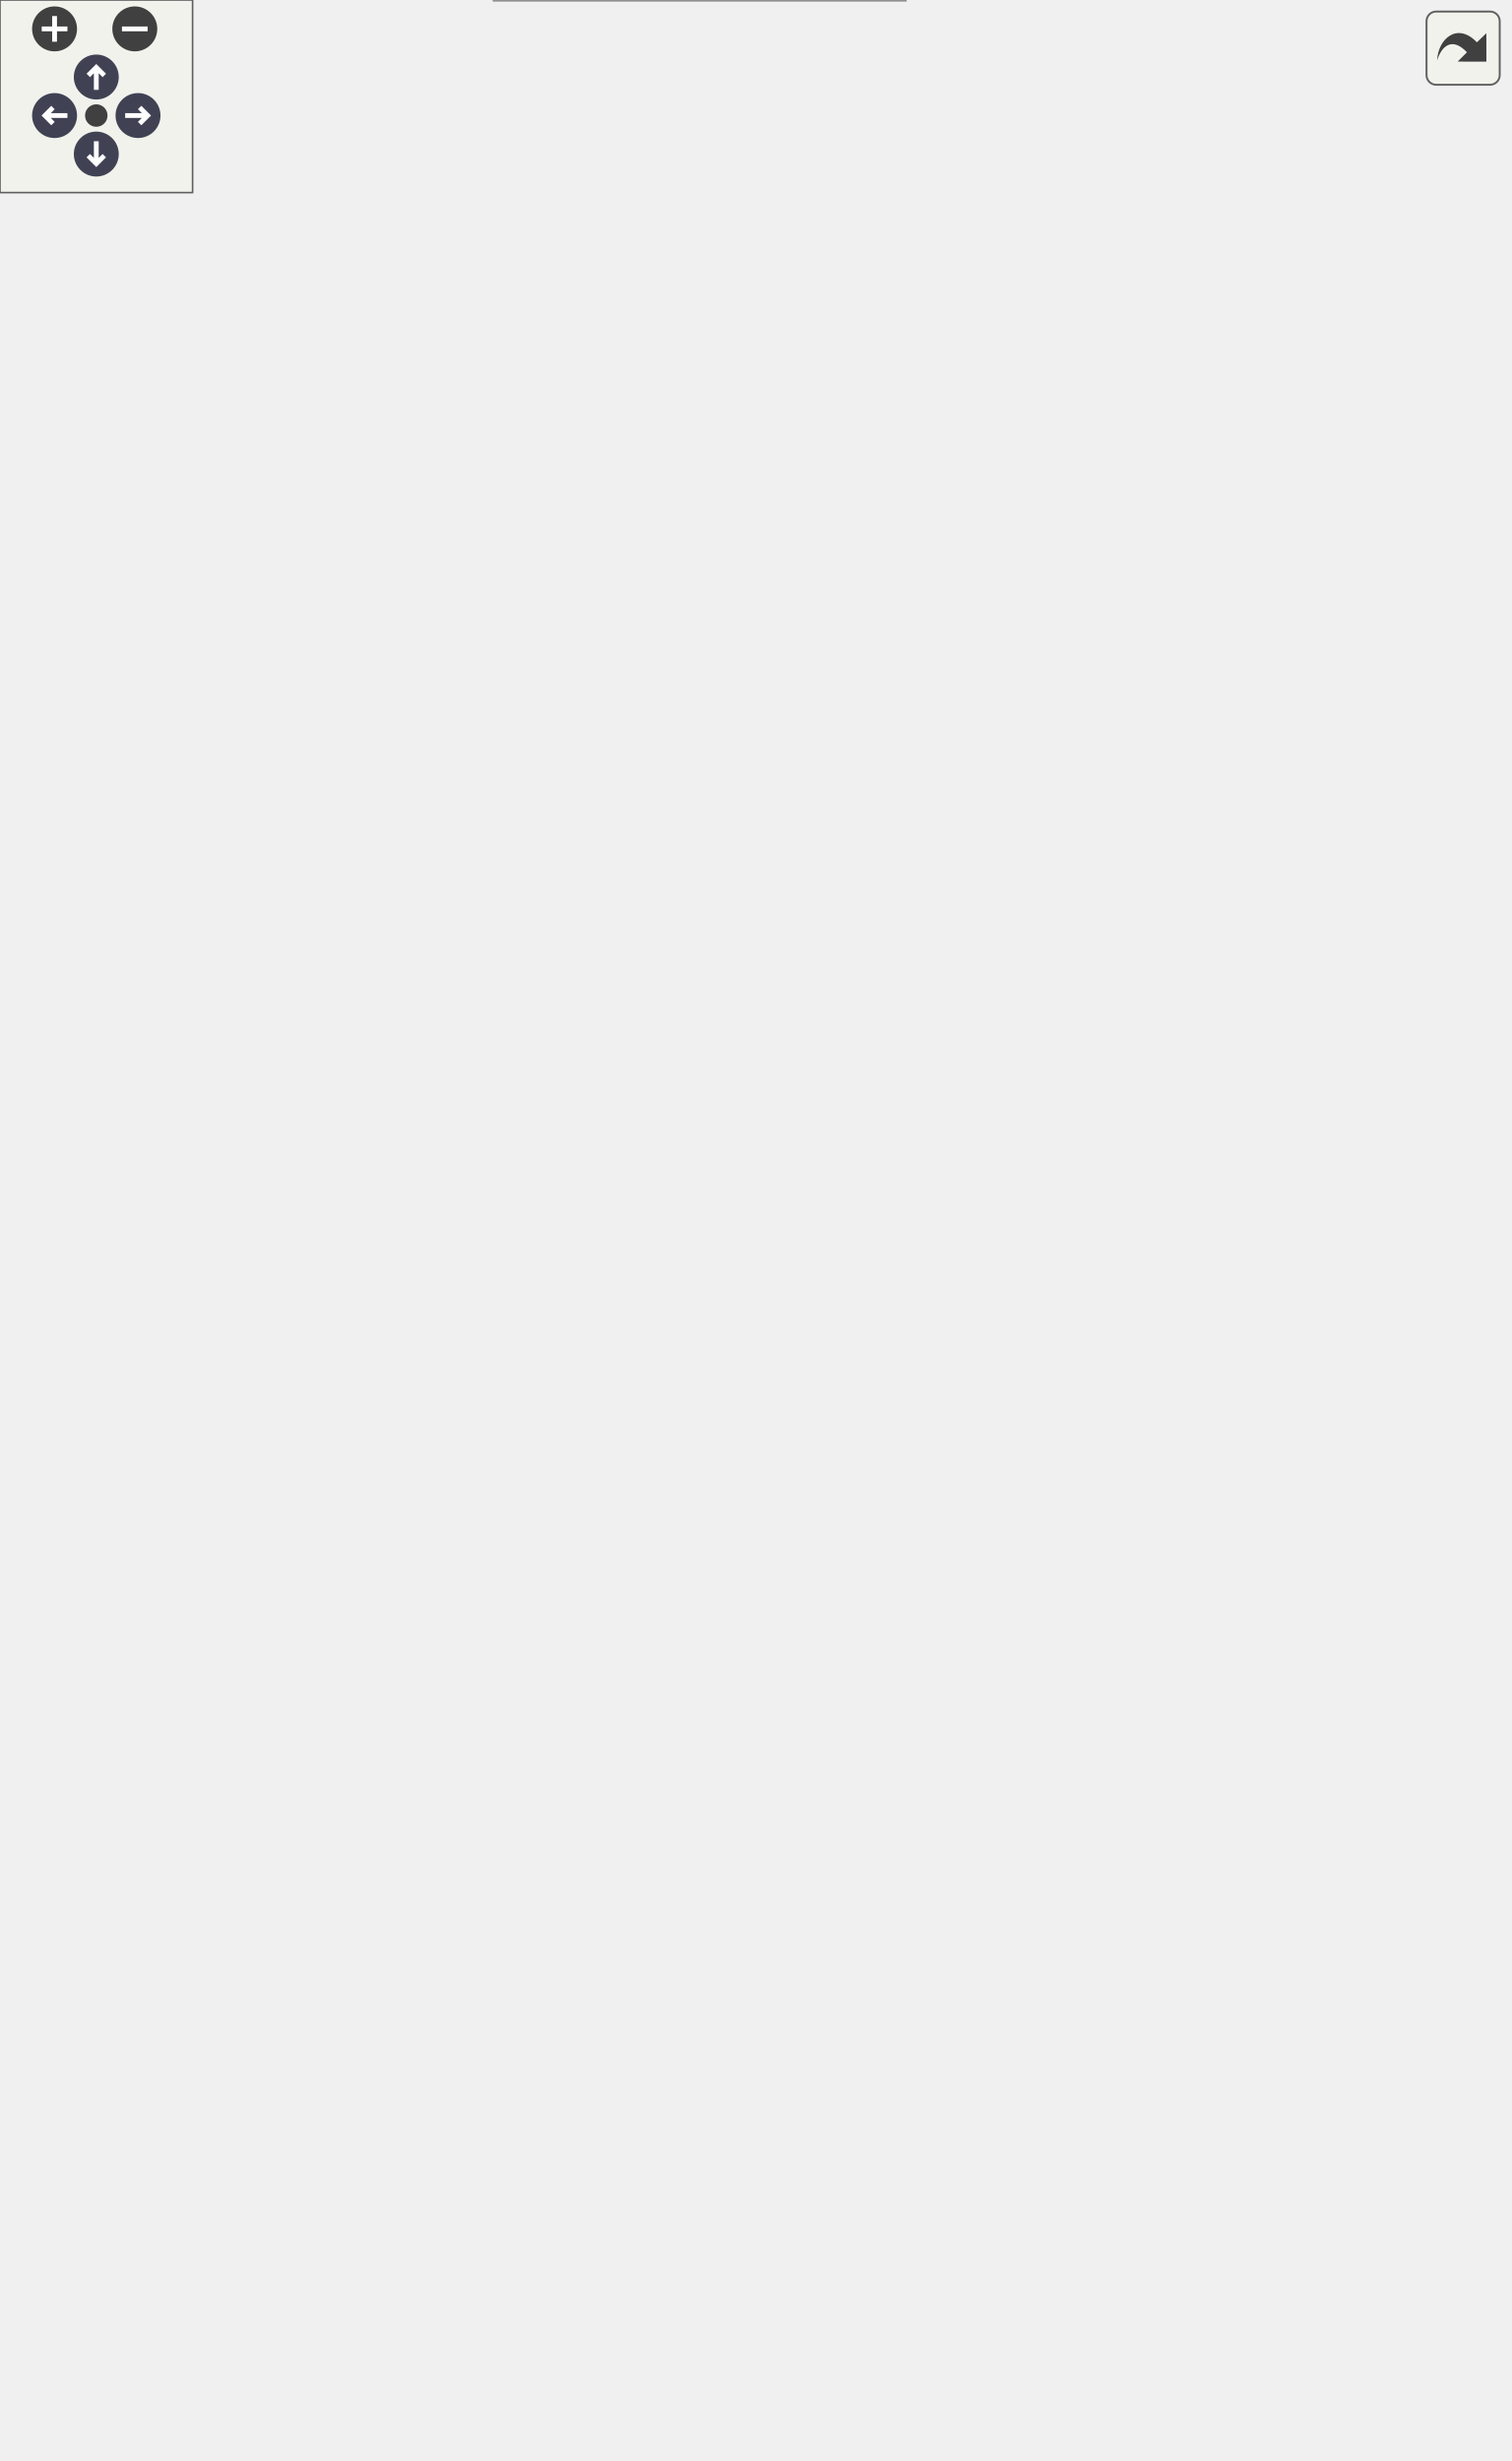
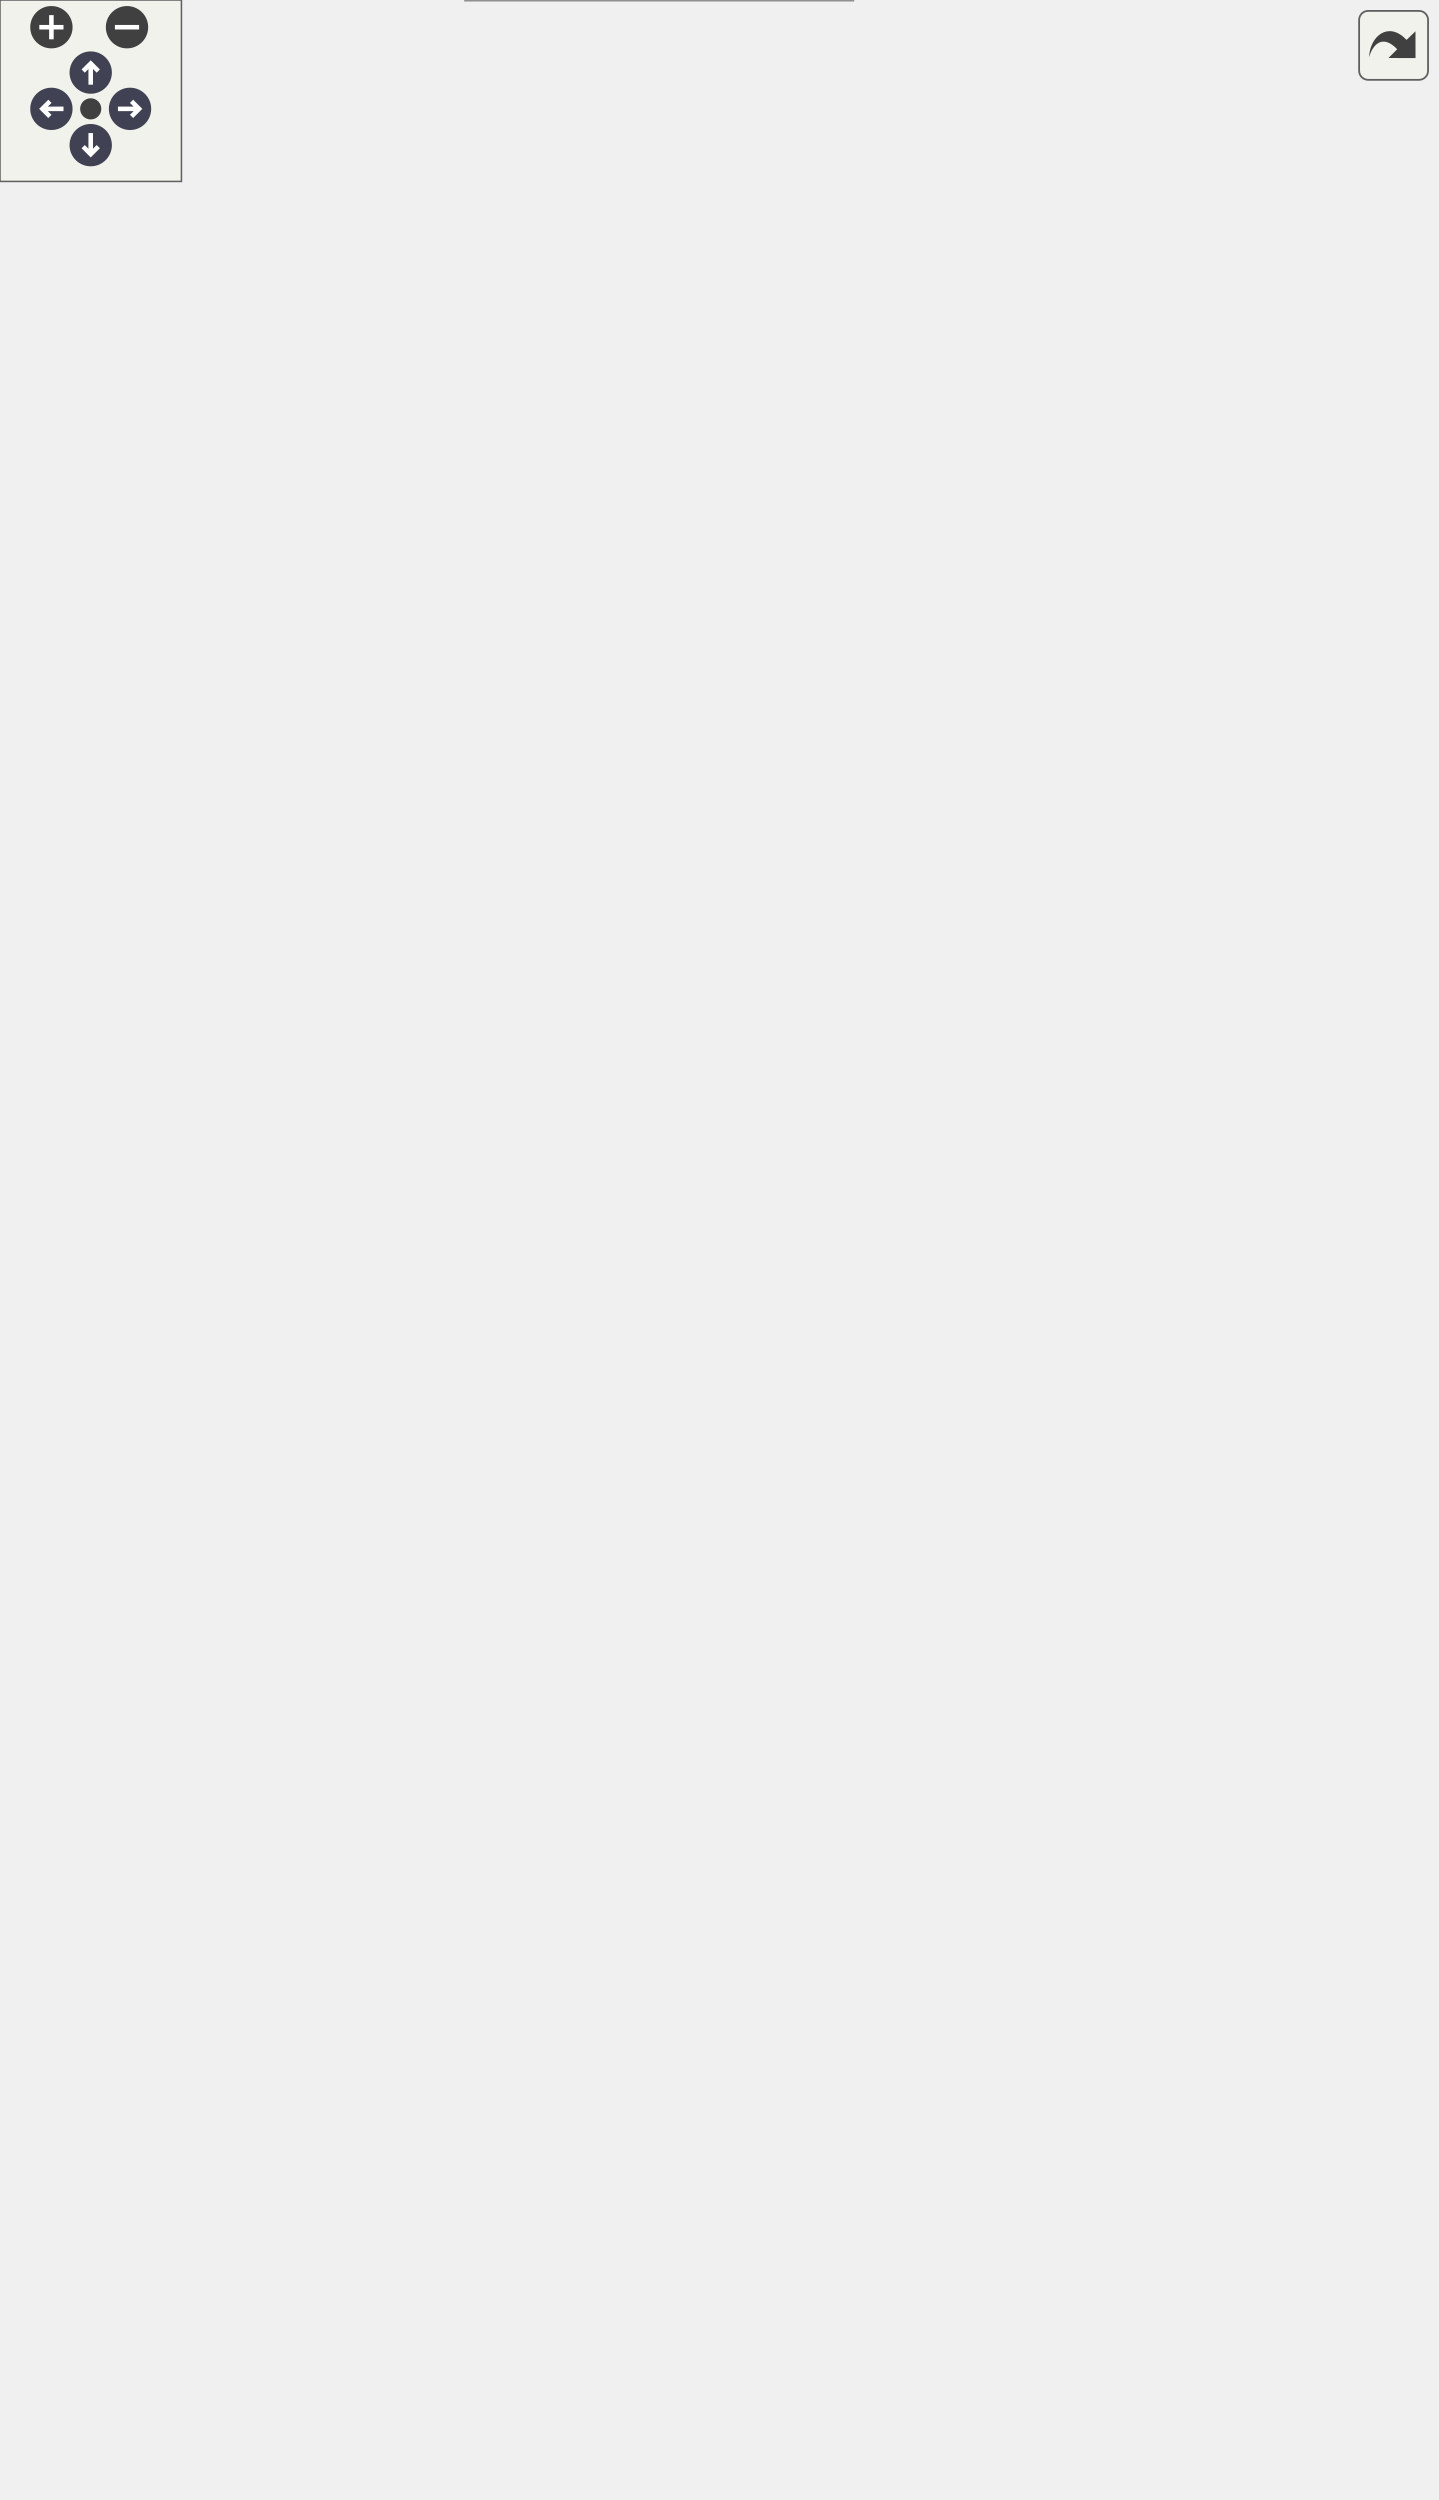
<svg xmlns="http://www.w3.org/2000/svg" xmlns:xlink="http://www.w3.org/1999/xlink" id="main" version="1.1" xml:space="preserve">
  <style type="text/css">
.node, .edge {opacity: 0.7;}
.node.selected, .edge.selected {opacity: 1;}
.edge:hover path { stroke: red; }
.edge:hover polygon { stroke: red; fill: red; }
</style>
  <defs>
    <circle id="rim" cx="0" cy="0" r="7" />
    <circle id="rim2" cx="0" cy="0" r="3.5" />
    <g id="zoomPlus">
      <use xlink:href="#rim" fill="#404040">
        <set attributeName="fill" to="#808080" begin="zoomplus.mouseover" end="zoomplus.mouseout" />
      </use>
      <path d="M-4,0h8M0,-4v8" fill="none" stroke="white" stroke-width="1.5" pointer-events="none" />
    </g>
    <g id="zoomMin">
      <use xlink:href="#rim" fill="#404040">
        <set attributeName="fill" to="#808080" begin="zoomminus.mouseover" end="zoomminus.mouseout" />
      </use>
      <path d="M-4,0h8" fill="none" stroke="white" stroke-width="1.5" pointer-events="none" />
    </g>
    <g id="arrowUp" transform="translate(30 24)">
      <use xlink:href="#rim" />
      <path pointer-events="none" fill="none" stroke="white" stroke-width="1.5" d="M0,-3.0v7 M-2.5,-0.5L0,-3.0L2.5,-0.5" />
    </g>
    <g id="arrowRight" transform="rotate(90) translate(36 -43)">
      <use xlink:href="#rim" />
      <path pointer-events="none" fill="none" stroke="white" stroke-width="1.5" d="M0,-3.0v7 M-2.5,-0.5L0,-3.0L2.5,-0.5" />
    </g>
    <g id="arrowDown" transform="rotate(180) translate(-30 -48)">
      <use xlink:href="#rim" />
      <path pointer-events="none" fill="none" stroke="white" stroke-width="1.5" d="M0,-3.0v7 M-2.5,-0.5L0,-3.0L2.5,-0.5" />
    </g>
    <g id="arrowLeft" transform="rotate(270) translate(-36 17)">
      <use xlink:href="#rim" />
      <path pointer-events="none" fill="none" stroke="white" stroke-width="1.5" d="M0,-3.0v7 M-2.5,-0.5L0,-3.0L2.5,-0.5" />
    </g>
    <g id="resetDef">
      <use xlink:href="#rim2" fill="#404040">
        <set attributeName="fill" to="#808080" begin="reset.mouseover" end="reset.mouseout" />
      </use>
    </g>
  </defs>
  <svg id="graph" class="graph">
    <g id="viewport">
      <g id="Node000001" class="node">
        <g id="a_Node000001">
          <a xlink:title="Aggregator class used to declare specialized structures with derivatives computations,...">
            <polygon fill="#999999" stroke="transparent" points="282,-71 154,-71 154,0 282,0 282,-71" />
            <text text-anchor="start" x="159" y="-58.5" font-family="Helvetica,sans-Serif" font-size="10.00">Ponca::BasketDiff&lt;</text>
            <text text-anchor="start" x="159" y="-47.5" font-family="Helvetica,sans-Serif" font-size="10.00"> BasketType, Type, Ext0,</text>
            <text text-anchor="start" x="200" y="-36.5" font-family="Helvetica,sans-Serif" font-size="10.00"> Exts &gt;</text>
            <text text-anchor="start" x="216" y="-21.5" font-family="Helvetica,sans-Serif" font-size="10.00"> </text>
            <text text-anchor="start" x="167" y="-6.5" font-family="Helvetica,sans-Serif" font-size="10.00">+</text>
            <text text-anchor="start" x="189" y="-6.5" font-family="Helvetica,sans-Serif" font-size="10.00">addNeighbor()</text>
            <polygon fill="#666666" stroke="#666666" points="154,-31.5 154,-31.5 282,-31.5 282,-31.5 154,-31.5" />
            <polygon fill="#666666" stroke="#666666" points="154,-16.5 154,-16.5 282,-16.5 282,-16.5 154,-16.5" />
            <polygon fill="none" stroke="#666666" points="154,0 154,-71 282,-71 282,0 154,0" />
          </a>
        </g>
      </g>
      <g id="Node000002" class="node">
        <g id="a_Node000002">
          <a xlink:href="structPonca_1_1BasketComputeObject.html" target="_top" xlink:title=" ">
-             <polygon fill="white" stroke="transparent" points="311.5,-216 124.5,-216 124.5,-108 311.5,-108 311.5,-216" />
-             <text text-anchor="start" x="130" y="-204" font-family="Helvetica,sans-Serif" font-size="10.00">Ponca::BasketComputeObject</text>
-             <text text-anchor="start" x="130" y="-193" font-family="Helvetica,sans-Serif" font-size="10.00">&lt; BasketDiff&lt; BasketType,</text>
-             <text text-anchor="start" x="130" y="-182" font-family="Helvetica,sans-Serif" font-size="10.00"> Type, Ext0, Exts... &gt;, internal</text>
-             <text text-anchor="start" x="130" y="-171" font-family="Helvetica,sans-Serif" font-size="10.00">::BasketDiffAggregate&lt; BasketType,</text>
-             <text text-anchor="start" x="148.5" y="-160" font-family="Helvetica,sans-Serif" font-size="10.00"> Type, Ext0, Exts... &gt;::type &gt;</text>
-             <text text-anchor="start" x="216.5" y="-145" font-family="Helvetica,sans-Serif" font-size="10.00"> </text>
-             <text text-anchor="start" x="148.5" y="-130" font-family="Helvetica,sans-Serif" font-size="10.00">+</text>
-             <text text-anchor="start" x="181" y="-130" font-family="Helvetica,sans-Serif" font-size="10.00">compute()</text>
-             <text text-anchor="start" x="148.5" y="-115" font-family="Helvetica,sans-Serif" font-size="10.00">+</text>
-             <text text-anchor="start" x="181" y="-115" font-family="Helvetica,sans-Serif" font-size="10.00">computeWithIds()</text>
-             <polygon fill="#666666" stroke="#666666" points="125,-155 125,-155 312,-155 312,-155 125,-155" />
-             <polygon fill="#666666" stroke="#666666" points="125,-140 125,-140 312,-140 312,-140 125,-140" />
-             <polygon fill="none" stroke="#666666" points="124.5,-108 124.5,-216 311.5,-216 311.5,-108 124.5,-108" />
+             <polygon fill="white" stroke="transparent" points="311.5,-261 124.5,-261 124.5,-108 311.5,-108 311.5,-261" />
+             <text text-anchor="start" x="130" y="-248.5" font-family="Helvetica,sans-Serif" font-size="10.00">Ponca::BasketComputeObject</text>
+             <text text-anchor="start" x="130" y="-237.5" font-family="Helvetica,sans-Serif" font-size="10.00">&lt; BasketDiff&lt; BasketType,</text>
+             <text text-anchor="start" x="130" y="-226.5" font-family="Helvetica,sans-Serif" font-size="10.00"> Type, Ext0, Exts... &gt;, internal</text>
+             <text text-anchor="start" x="130" y="-215.5" font-family="Helvetica,sans-Serif" font-size="10.00">::BasketDiffAggregate&lt; BasketType,</text>
+             <text text-anchor="start" x="148.5" y="-204.5" font-family="Helvetica,sans-Serif" font-size="10.00"> Type, Ext0, Exts... &gt;::type &gt;</text>
+             <text text-anchor="start" x="216.5" y="-189.5" font-family="Helvetica,sans-Serif" font-size="10.00"> </text>
+             <text text-anchor="start" x="143.5" y="-174.5" font-family="Helvetica,sans-Serif" font-size="10.00">+</text>
+             <text text-anchor="start" x="171" y="-174.5" font-family="Helvetica,sans-Serif" font-size="10.00">compute()</text>
+             <text text-anchor="start" x="143.5" y="-159.5" font-family="Helvetica,sans-Serif" font-size="10.00">+</text>
+             <text text-anchor="start" x="171" y="-159.5" font-family="Helvetica,sans-Serif" font-size="10.00">computeWithIds()</text>
+             <text text-anchor="start" x="143.5" y="-144.5" font-family="Helvetica,sans-Serif" font-size="10.00">+</text>
+             <text text-anchor="start" x="171" y="-144.5" font-family="Helvetica,sans-Serif" font-size="10.00">computeMLS()</text>
+             <text text-anchor="start" x="143.5" y="-129.5" font-family="Helvetica,sans-Serif" font-size="10.00">+</text>
+             <text text-anchor="start" x="171" y="-129.5" font-family="Helvetica,sans-Serif" font-size="10.00">computeWithIdsMLS()</text>
+             <text text-anchor="start" x="143.5" y="-114.5" font-family="Helvetica,sans-Serif" font-size="10.00">#</text>
+             <text text-anchor="start" x="171" y="-114.5" font-family="Helvetica,sans-Serif" font-size="10.00">computeMLSImpl()</text>
+             <polygon fill="#666666" stroke="#666666" points="125,-199.5 125,-199.5 312,-199.5 312,-199.5 125,-199.5" />
+             <polygon fill="#666666" stroke="#666666" points="125,-184.5 125,-184.5 312,-184.5 312,-184.5 125,-184.5" />
+             <polygon fill="none" stroke="#666666" points="124.5,-108 124.5,-261 311.5,-261 311.5,-108 124.5,-108" />
          </a>
        </g>
      </g>
      <g id="edge1_Node000001_Node000002" class="edge">
        <g id="a_edge1_Node000001_Node000002">
          <a xlink:title=" ">
-             <path fill="none" stroke="#63b8ff" d="M218,-97.58C218,-88.46 218,-79.39 218,-71.12" />
-             <polygon fill="none" stroke="#63b8ff" points="214.5,-97.84 218,-107.84 221.5,-97.84 214.5,-97.84" />
+             <path fill="none" stroke="#63b8ff" d="M218,-97.69C218,-88.4 218,-79.39 218,-71.25" />
+             <polygon fill="none" stroke="#63b8ff" points="214.5,-97.85 218,-107.85 221.5,-97.85 214.5,-97.85" />
          </a>
        </g>
      </g>
      <g id="Node000003" class="node">
        <g id="a_Node000003">
          <a xlink:href="structPonca_1_1ComputeObject.html" target="_top" xlink:title="ComputeObject is a virtual object that represents an algorithm which can be used with the compute fun...">
-             <polygon fill="white" stroke="transparent" points="122,-412 0,-412 0,-307 122,-307 122,-412" />
-             <text text-anchor="start" x="5" y="-399.5" font-family="Helvetica,sans-Serif" font-size="10.00">Ponca::ComputeObject</text>
-             <text text-anchor="start" x="30.5" y="-388.5" font-family="Helvetica,sans-Serif" font-size="10.00">&lt; Derived &gt;</text>
-             <text text-anchor="start" x="59" y="-373.5" font-family="Helvetica,sans-Serif" font-size="10.00"> </text>
-             <text text-anchor="start" x="7" y="-358.5" font-family="Helvetica,sans-Serif" font-size="10.00">+</text>
-             <text text-anchor="start" x="23" y="-358.5" font-family="Helvetica,sans-Serif" font-size="10.00">compute()</text>
-             <text text-anchor="start" x="7" y="-343.5" font-family="Helvetica,sans-Serif" font-size="10.00">+</text>
-             <text text-anchor="start" x="23" y="-343.5" font-family="Helvetica,sans-Serif" font-size="10.00">compute()</text>
-             <text text-anchor="start" x="7" y="-328.5" font-family="Helvetica,sans-Serif" font-size="10.00">+</text>
-             <text text-anchor="start" x="23" y="-328.5" font-family="Helvetica,sans-Serif" font-size="10.00">computeWithIds()</text>
-             <text text-anchor="start" x="7" y="-313.5" font-family="Helvetica,sans-Serif" font-size="10.00">#</text>
-             <text text-anchor="start" x="23" y="-313.5" font-family="Helvetica,sans-Serif" font-size="10.00">derived()</text>
-             <polygon fill="#666666" stroke="#666666" points="0,-383.5 0,-383.5 122,-383.5 122,-383.5 0,-383.5" />
-             <polygon fill="#666666" stroke="#666666" points="0,-368.5 0,-368.5 122,-368.5 122,-368.5 0,-368.5" />
-             <polygon fill="none" stroke="#666666" points="0,-307 0,-412 122,-412 122,-307 0,-307" />
+             <polygon fill="white" stroke="transparent" points="122,-464.5 0,-464.5 0,-359.5 122,-359.5 122,-464.5" />
+             <text text-anchor="start" x="5" y="-452" font-family="Helvetica,sans-Serif" font-size="10.00">Ponca::ComputeObject</text>
+             <text text-anchor="start" x="30.5" y="-441" font-family="Helvetica,sans-Serif" font-size="10.00">&lt; Derived &gt;</text>
+             <text text-anchor="start" x="59" y="-426" font-family="Helvetica,sans-Serif" font-size="10.00"> </text>
+             <text text-anchor="start" x="7" y="-411" font-family="Helvetica,sans-Serif" font-size="10.00">+</text>
+             <text text-anchor="start" x="23" y="-411" font-family="Helvetica,sans-Serif" font-size="10.00">compute()</text>
+             <text text-anchor="start" x="7" y="-396" font-family="Helvetica,sans-Serif" font-size="10.00">+</text>
+             <text text-anchor="start" x="23" y="-396" font-family="Helvetica,sans-Serif" font-size="10.00">compute()</text>
+             <text text-anchor="start" x="7" y="-381" font-family="Helvetica,sans-Serif" font-size="10.00">+</text>
+             <text text-anchor="start" x="23" y="-381" font-family="Helvetica,sans-Serif" font-size="10.00">computeWithIds()</text>
+             <text text-anchor="start" x="7" y="-366" font-family="Helvetica,sans-Serif" font-size="10.00">#</text>
+             <text text-anchor="start" x="23" y="-366" font-family="Helvetica,sans-Serif" font-size="10.00">derived()</text>
+             <polygon fill="#666666" stroke="#666666" points="0,-436 0,-436 122,-436 122,-436 0,-436" />
+             <polygon fill="#666666" stroke="#666666" points="0,-421 0,-421 122,-421 122,-421 0,-421" />
+             <polygon fill="none" stroke="#666666" points="0,-359.5 0,-464.5 122,-464.5 122,-359.5 0,-359.5" />
          </a>
        </g>
      </g>
      <g id="edge2_Node000002_Node000003" class="edge">
        <g id="a_edge2_Node000002_Node000003">
          <a xlink:title=" ">
-             <path fill="none" stroke="#63b8ff" d="M108.9,-298.86C130.04,-272.53 154.7,-241.83 175.22,-216.28" />
-             <polygon fill="none" stroke="#63b8ff" points="105.99,-296.89 102.46,-306.88 111.45,-301.27 105.99,-296.89" />
+             <path fill="none" stroke="#63b8ff" d="M102.83,-350.92C121.97,-323.43 144.86,-290.55 165.17,-261.37" />
+             <polygon fill="none" stroke="#63b8ff" points="99.86,-349.06 97.02,-359.27 105.61,-353.06 99.86,-349.06" />
          </a>
        </g>
      </g>
      <g id="Node000004" class="node">
        <g id="a_Node000004">
          <a xlink:title=" ">
-             <polygon fill="white" stroke="transparent" points="295.5,-395 140.5,-395 140.5,-324 295.5,-324 295.5,-395" />
-             <text text-anchor="start" x="146" y="-382.5" font-family="Helvetica,sans-Serif" font-size="10.00">internal::BasketDiffAggregate</text>
-             <text text-anchor="start" x="146" y="-371.5" font-family="Helvetica,sans-Serif" font-size="10.00">&lt; BasketType, Type, Ext0,</text>
-             <text text-anchor="start" x="182" y="-360.5" font-family="Helvetica,sans-Serif" font-size="10.00"> Exts... &gt;::type</text>
-             <text text-anchor="start" x="216.5" y="-345.5" font-family="Helvetica,sans-Serif" font-size="10.00"> </text>
-             <text text-anchor="start" x="216.5" y="-330.5" font-family="Helvetica,sans-Serif" font-size="10.00"> </text>
-             <polygon fill="#bfbfbf" stroke="#bfbfbf" points="141,-355.5 141,-355.5 296,-355.5 296,-355.5 141,-355.5" />
-             <polygon fill="#bfbfbf" stroke="#bfbfbf" points="141,-340.5 141,-340.5 296,-340.5 296,-340.5 141,-340.5" />
-             <polygon fill="none" stroke="#bfbfbf" points="140.5,-324 140.5,-395 295.5,-395 295.5,-324 140.5,-324" />
+             <polygon fill="white" stroke="transparent" points="295.5,-447.5 140.5,-447.5 140.5,-376.5 295.5,-376.5 295.5,-447.5" />
+             <text text-anchor="start" x="146" y="-435" font-family="Helvetica,sans-Serif" font-size="10.00">internal::BasketDiffAggregate</text>
+             <text text-anchor="start" x="146" y="-424" font-family="Helvetica,sans-Serif" font-size="10.00">&lt; BasketType, Type, Ext0,</text>
+             <text text-anchor="start" x="182" y="-413" font-family="Helvetica,sans-Serif" font-size="10.00"> Exts... &gt;::type</text>
+             <text text-anchor="start" x="216.5" y="-398" font-family="Helvetica,sans-Serif" font-size="10.00"> </text>
+             <text text-anchor="start" x="216.5" y="-383" font-family="Helvetica,sans-Serif" font-size="10.00"> </text>
+             <polygon fill="#bfbfbf" stroke="#bfbfbf" points="141,-408 141,-408 296,-408 296,-408 141,-408" />
+             <polygon fill="#bfbfbf" stroke="#bfbfbf" points="141,-393 141,-393 296,-393 296,-393 141,-393" />
+             <polygon fill="none" stroke="#bfbfbf" points="140.5,-376.5 140.5,-447.5 295.5,-447.5 295.5,-376.5 140.5,-376.5" />
          </a>
        </g>
      </g>
      <g id="edge3_Node000002_Node000004" class="edge">
        <g id="a_edge3_Node000002_Node000004">
          <a xlink:title=" ">
-             <path fill="none" stroke="#63b8ff" d="M218,-313.75C218,-284.76 218,-246.86 218,-216.31" />
-             <polygon fill="none" stroke="#63b8ff" points="214.5,-314 218,-324 221.5,-314 214.5,-314" />
+             <path fill="none" stroke="#63b8ff" d="M218,-366.13C218,-336.23 218,-296.17 218,-261.38" />
+             <polygon fill="none" stroke="#63b8ff" points="214.5,-366.26 218,-376.26 221.5,-366.26 214.5,-366.26" />
          </a>
        </g>
      </g>
      <g id="Node000005" class="node">
        <g id="a_Node000005">
          <a xlink:href="structPonca_1_1BasketComputeObject.html" target="_top" xlink:title="Base ComputeObject for the Basket classes.">
-             <polygon fill="white" stroke="transparent" points="468.5,-397 313.5,-397 313.5,-322 468.5,-322 468.5,-397" />
-             <text text-anchor="start" x="319" y="-384.5" font-family="Helvetica,sans-Serif" font-size="10.00">Ponca::BasketComputeObject</text>
-             <text text-anchor="start" x="340.5" y="-373.5" font-family="Helvetica,sans-Serif" font-size="10.00">&lt; _Derived, _Base &gt;</text>
-             <text text-anchor="start" x="389.5" y="-358.5" font-family="Helvetica,sans-Serif" font-size="10.00"> </text>
-             <text text-anchor="start" x="329.5" y="-343.5" font-family="Helvetica,sans-Serif" font-size="10.00">+</text>
-             <text text-anchor="start" x="354" y="-343.5" font-family="Helvetica,sans-Serif" font-size="10.00">compute()</text>
-             <text text-anchor="start" x="329.5" y="-328.5" font-family="Helvetica,sans-Serif" font-size="10.00">+</text>
-             <text text-anchor="start" x="354" y="-328.5" font-family="Helvetica,sans-Serif" font-size="10.00">computeWithIds()</text>
-             <polygon fill="#666666" stroke="#666666" points="314,-368.5 314,-368.5 469,-368.5 469,-368.5 314,-368.5" />
-             <polygon fill="#666666" stroke="#666666" points="314,-353.5 314,-353.5 469,-353.5 469,-353.5 314,-353.5" />
-             <polygon fill="none" stroke="#666666" points="313.5,-322 313.5,-397 468.5,-397 468.5,-322 313.5,-322" />
+             <polygon fill="white" stroke="transparent" points="468.5,-472 313.5,-472 313.5,-352 468.5,-352 468.5,-472" />
+             <text text-anchor="start" x="319" y="-460" font-family="Helvetica,sans-Serif" font-size="10.00">Ponca::BasketComputeObject</text>
+             <text text-anchor="start" x="340.5" y="-449" font-family="Helvetica,sans-Serif" font-size="10.00">&lt; _Derived, _Base &gt;</text>
+             <text text-anchor="start" x="389.5" y="-434" font-family="Helvetica,sans-Serif" font-size="10.00"> </text>
+             <text text-anchor="start" x="324.5" y="-419" font-family="Helvetica,sans-Serif" font-size="10.00">+</text>
+             <text text-anchor="start" x="344" y="-419" font-family="Helvetica,sans-Serif" font-size="10.00">compute()</text>
+             <text text-anchor="start" x="324.5" y="-404" font-family="Helvetica,sans-Serif" font-size="10.00">+</text>
+             <text text-anchor="start" x="344" y="-404" font-family="Helvetica,sans-Serif" font-size="10.00">computeWithIds()</text>
+             <text text-anchor="start" x="324.5" y="-389" font-family="Helvetica,sans-Serif" font-size="10.00">+</text>
+             <text text-anchor="start" x="344" y="-389" font-family="Helvetica,sans-Serif" font-size="10.00">computeMLS()</text>
+             <text text-anchor="start" x="324.5" y="-374" font-family="Helvetica,sans-Serif" font-size="10.00">+</text>
+             <text text-anchor="start" x="344" y="-374" font-family="Helvetica,sans-Serif" font-size="10.00">computeWithIdsMLS()</text>
+             <text text-anchor="start" x="324.5" y="-359" font-family="Helvetica,sans-Serif" font-size="10.00">#</text>
+             <text text-anchor="start" x="344" y="-359" font-family="Helvetica,sans-Serif" font-size="10.00">computeMLSImpl()</text>
+             <polygon fill="#666666" stroke="#666666" points="314,-444 314,-444 469,-444 469,-444 314,-444" />
+             <polygon fill="#666666" stroke="#666666" points="314,-429 314,-429 469,-429 469,-429 314,-429" />
+             <polygon fill="none" stroke="#666666" points="313.5,-352 313.5,-472 468.5,-472 468.5,-352 313.5,-352" />
          </a>
        </g>
      </g>
      <g id="edge4_Node000002_Node000005" class="edge">
        <g id="a_edge4_Node000002_Node000005">
          <a xlink:title=" ">
-             <path fill="none" stroke="orange" d="M351.77,-314.16C326.04,-285.09 292.27,-246.93 265.09,-216.22" />
-             <polygon fill="orange" stroke="orange" points="349.21,-316.56 358.46,-321.73 354.45,-311.92 349.21,-316.56" />
-           </a>
-         </g>
-         <text text-anchor="start" x="326" y="-281" font-family="Helvetica,sans-Serif" font-size="10.00" fill="grey"> &lt; BasketDiff&lt; BasketType,</text>
-         <text text-anchor="start" x="326" y="-270" font-family="Helvetica,sans-Serif" font-size="10.00" fill="grey"> Type, Ext0, Exts... &gt;,</text>
-         <text text-anchor="start" x="326" y="-259" font-family="Helvetica,sans-Serif" font-size="10.00" fill="grey"> internal::BasketDiffAggregate</text>
-         <text text-anchor="start" x="326" y="-248" font-family="Helvetica,sans-Serif" font-size="10.00" fill="grey">&lt; BasketType, Type, Ext0, Exts...</text>
-         <text text-anchor="middle" x="406" y="-237" font-family="Helvetica,sans-Serif" font-size="10.00" fill="grey"> &gt;::type &gt;</text>
+             <path fill="none" stroke="orange" d="M339.21,-343.5C319.37,-317.63 296.6,-287.95 276.19,-261.35" />
+             <polygon fill="orange" stroke="orange" points="336.68,-345.95 345.55,-351.75 342.24,-341.69 336.68,-345.95" />
+           </a>
+         </g>
+         <text text-anchor="start" x="331" y="-326" font-family="Helvetica,sans-Serif" font-size="10.00" fill="grey"> &lt; BasketDiff&lt; BasketType,</text>
+         <text text-anchor="start" x="331" y="-315" font-family="Helvetica,sans-Serif" font-size="10.00" fill="grey"> Type, Ext0, Exts... &gt;,</text>
+         <text text-anchor="start" x="331" y="-304" font-family="Helvetica,sans-Serif" font-size="10.00" fill="grey"> internal::BasketDiffAggregate</text>
+         <text text-anchor="start" x="331" y="-293" font-family="Helvetica,sans-Serif" font-size="10.00" fill="grey">&lt; BasketType, Type, Ext0, Exts...</text>
+         <text text-anchor="middle" x="411" y="-282" font-family="Helvetica,sans-Serif" font-size="10.00" fill="grey"> &gt;::type &gt;</text>
      </g>
      <g id="Node000006" class="node">
        <g id="a_Node000006">
          <a xlink:href="structPonca_1_1ComputeObject.html" target="_top" xlink:title=" ">
-             <polygon fill="white" stroke="transparent" points="384,-554 262,-554 262,-449 384,-449 384,-554" />
-             <text text-anchor="start" x="267" y="-541.5" font-family="Helvetica,sans-Serif" font-size="10.00">Ponca::ComputeObject</text>
-             <text text-anchor="start" x="289.5" y="-530.5" font-family="Helvetica,sans-Serif" font-size="10.00">&lt; _Derived &gt;</text>
-             <text text-anchor="start" x="321" y="-515.5" font-family="Helvetica,sans-Serif" font-size="10.00"> </text>
-             <text text-anchor="start" x="269" y="-500.5" font-family="Helvetica,sans-Serif" font-size="10.00">+</text>
-             <text text-anchor="start" x="285" y="-500.5" font-family="Helvetica,sans-Serif" font-size="10.00">compute()</text>
-             <text text-anchor="start" x="269" y="-485.5" font-family="Helvetica,sans-Serif" font-size="10.00">+</text>
-             <text text-anchor="start" x="285" y="-485.5" font-family="Helvetica,sans-Serif" font-size="10.00">compute()</text>
-             <text text-anchor="start" x="269" y="-470.5" font-family="Helvetica,sans-Serif" font-size="10.00">+</text>
-             <text text-anchor="start" x="285" y="-470.5" font-family="Helvetica,sans-Serif" font-size="10.00">computeWithIds()</text>
-             <text text-anchor="start" x="269" y="-455.5" font-family="Helvetica,sans-Serif" font-size="10.00">#</text>
-             <text text-anchor="start" x="285" y="-455.5" font-family="Helvetica,sans-Serif" font-size="10.00">derived()</text>
-             <polygon fill="#666666" stroke="#666666" points="262,-525.5 262,-525.5 384,-525.5 384,-525.5 262,-525.5" />
-             <polygon fill="#666666" stroke="#666666" points="262,-510.5 262,-510.5 384,-510.5 384,-510.5 262,-510.5" />
-             <polygon fill="none" stroke="#666666" points="262,-449 262,-554 384,-554 384,-449 262,-449" />
+             <polygon fill="white" stroke="transparent" points="384,-614 262,-614 262,-509 384,-509 384,-614" />
+             <text text-anchor="start" x="267" y="-601.5" font-family="Helvetica,sans-Serif" font-size="10.00">Ponca::ComputeObject</text>
+             <text text-anchor="start" x="289.5" y="-590.5" font-family="Helvetica,sans-Serif" font-size="10.00">&lt; _Derived &gt;</text>
+             <text text-anchor="start" x="321" y="-575.5" font-family="Helvetica,sans-Serif" font-size="10.00"> </text>
+             <text text-anchor="start" x="269" y="-560.5" font-family="Helvetica,sans-Serif" font-size="10.00">+</text>
+             <text text-anchor="start" x="285" y="-560.5" font-family="Helvetica,sans-Serif" font-size="10.00">compute()</text>
+             <text text-anchor="start" x="269" y="-545.5" font-family="Helvetica,sans-Serif" font-size="10.00">+</text>
+             <text text-anchor="start" x="285" y="-545.5" font-family="Helvetica,sans-Serif" font-size="10.00">compute()</text>
+             <text text-anchor="start" x="269" y="-530.5" font-family="Helvetica,sans-Serif" font-size="10.00">+</text>
+             <text text-anchor="start" x="285" y="-530.5" font-family="Helvetica,sans-Serif" font-size="10.00">computeWithIds()</text>
+             <text text-anchor="start" x="269" y="-515.5" font-family="Helvetica,sans-Serif" font-size="10.00">#</text>
+             <text text-anchor="start" x="285" y="-515.5" font-family="Helvetica,sans-Serif" font-size="10.00">derived()</text>
+             <polygon fill="#666666" stroke="#666666" points="262,-585.5 262,-585.5 384,-585.5 384,-585.5 262,-585.5" />
+             <polygon fill="#666666" stroke="#666666" points="262,-570.5 262,-570.5 384,-570.5 384,-570.5 262,-570.5" />
+             <polygon fill="none" stroke="#666666" points="262,-509 262,-614 384,-614 384,-509 262,-509" />
          </a>
        </g>
      </g>
      <g id="edge5_Node000005_Node000006" class="edge">
        <g id="a_edge5_Node000005_Node000006">
          <a xlink:title=" ">
-             <path fill="none" stroke="#63b8ff" d="M352.68,-439.4C359.67,-425 366.91,-410.09 373.19,-397.16" />
-             <polygon fill="none" stroke="#63b8ff" points="349.35,-438.24 348.13,-448.77 355.64,-441.3 349.35,-438.24" />
+             <path fill="none" stroke="#63b8ff" d="M351.09,-499.58C355.27,-490.51 359.57,-481.17 363.74,-472.13" />
+             <polygon fill="none" stroke="#63b8ff" points="347.79,-498.36 346.78,-508.91 354.15,-501.3 347.79,-498.36" />
          </a>
        </g>
      </g>
      <g id="Node000007" class="node">
        <g id="a_Node000007">
          <a xlink:href="structPonca_1_1ComputeObject.html" target="_top" xlink:title="ComputeObject is a virtual object that represents an algorithm which can be used with the compute fun...">
-             <polygon fill="white" stroke="transparent" points="384,-706 262,-706 262,-601 384,-601 384,-706" />
-             <text text-anchor="start" x="267" y="-693.5" font-family="Helvetica,sans-Serif" font-size="10.00">Ponca::ComputeObject</text>
-             <text text-anchor="start" x="292.5" y="-682.5" font-family="Helvetica,sans-Serif" font-size="10.00">&lt; Derived &gt;</text>
-             <text text-anchor="start" x="321" y="-667.5" font-family="Helvetica,sans-Serif" font-size="10.00"> </text>
-             <text text-anchor="start" x="269" y="-652.5" font-family="Helvetica,sans-Serif" font-size="10.00">+</text>
-             <text text-anchor="start" x="285" y="-652.5" font-family="Helvetica,sans-Serif" font-size="10.00">compute()</text>
-             <text text-anchor="start" x="269" y="-637.5" font-family="Helvetica,sans-Serif" font-size="10.00">+</text>
-             <text text-anchor="start" x="285" y="-637.5" font-family="Helvetica,sans-Serif" font-size="10.00">compute()</text>
-             <text text-anchor="start" x="269" y="-622.5" font-family="Helvetica,sans-Serif" font-size="10.00">+</text>
-             <text text-anchor="start" x="285" y="-622.5" font-family="Helvetica,sans-Serif" font-size="10.00">computeWithIds()</text>
-             <text text-anchor="start" x="269" y="-607.5" font-family="Helvetica,sans-Serif" font-size="10.00">#</text>
-             <text text-anchor="start" x="285" y="-607.5" font-family="Helvetica,sans-Serif" font-size="10.00">derived()</text>
-             <polygon fill="#666666" stroke="#666666" points="262,-677.5 262,-677.5 384,-677.5 384,-677.5 262,-677.5" />
-             <polygon fill="#666666" stroke="#666666" points="262,-662.5 262,-662.5 384,-662.5 384,-662.5 262,-662.5" />
-             <polygon fill="none" stroke="#666666" points="262,-601 262,-706 384,-706 384,-601 262,-601" />
+             <polygon fill="white" stroke="transparent" points="384,-766 262,-766 262,-661 384,-661 384,-766" />
+             <text text-anchor="start" x="267" y="-753.5" font-family="Helvetica,sans-Serif" font-size="10.00">Ponca::ComputeObject</text>
+             <text text-anchor="start" x="292.5" y="-742.5" font-family="Helvetica,sans-Serif" font-size="10.00">&lt; Derived &gt;</text>
+             <text text-anchor="start" x="321" y="-727.5" font-family="Helvetica,sans-Serif" font-size="10.00"> </text>
+             <text text-anchor="start" x="269" y="-712.5" font-family="Helvetica,sans-Serif" font-size="10.00">+</text>
+             <text text-anchor="start" x="285" y="-712.5" font-family="Helvetica,sans-Serif" font-size="10.00">compute()</text>
+             <text text-anchor="start" x="269" y="-697.5" font-family="Helvetica,sans-Serif" font-size="10.00">+</text>
+             <text text-anchor="start" x="285" y="-697.5" font-family="Helvetica,sans-Serif" font-size="10.00">compute()</text>
+             <text text-anchor="start" x="269" y="-682.5" font-family="Helvetica,sans-Serif" font-size="10.00">+</text>
+             <text text-anchor="start" x="285" y="-682.5" font-family="Helvetica,sans-Serif" font-size="10.00">computeWithIds()</text>
+             <text text-anchor="start" x="269" y="-667.5" font-family="Helvetica,sans-Serif" font-size="10.00">#</text>
+             <text text-anchor="start" x="285" y="-667.5" font-family="Helvetica,sans-Serif" font-size="10.00">derived()</text>
+             <polygon fill="#666666" stroke="#666666" points="262,-737.5 262,-737.5 384,-737.5 384,-737.5 262,-737.5" />
+             <polygon fill="#666666" stroke="#666666" points="262,-722.5 262,-722.5 384,-722.5 384,-722.5 262,-722.5" />
+             <polygon fill="none" stroke="#666666" points="262,-661 262,-766 384,-766 384,-661 262,-661" />
          </a>
        </g>
      </g>
      <g id="edge6_Node000006_Node000007" class="edge">
        <g id="a_edge6_Node000006_Node000007">
          <a xlink:title=" ">
-             <path fill="none" stroke="orange" d="M323,-590.81C323,-578.65 323,-566.01 323,-554.22" />
-             <polygon fill="orange" stroke="orange" points="319.5,-590.88 323,-600.88 326.5,-590.88 319.5,-590.88" />
-           </a>
-         </g>
-         <text text-anchor="middle" x="358" y="-575" font-family="Helvetica,sans-Serif" font-size="10.00" fill="grey"> &lt; _Derived &gt;</text>
+             <path fill="none" stroke="orange" d="M323,-650.81C323,-638.65 323,-626.01 323,-614.22" />
+             <polygon fill="orange" stroke="orange" points="319.5,-650.88 323,-660.88 326.5,-650.88 319.5,-650.88" />
+           </a>
+         </g>
+         <text text-anchor="middle" x="358" y="-635" font-family="Helvetica,sans-Serif" font-size="10.00" fill="grey"> &lt; _Derived &gt;</text>
      </g>
      <g id="Node000008" class="node">
        <g id="a_Node000008">
          <a xlink:title=" ">
-             <polygon fill="white" stroke="transparent" points="442,-526 402,-526 402,-477 442,-477 442,-526" />
-             <text text-anchor="start" x="407" y="-513.5" font-family="Helvetica,sans-Serif" font-size="10.00">_Base</text>
-             <text text-anchor="start" x="420" y="-498.5" font-family="Helvetica,sans-Serif" font-size="10.00"> </text>
-             <text text-anchor="start" x="420" y="-483.5" font-family="Helvetica,sans-Serif" font-size="10.00"> </text>
-             <polygon fill="#bfbfbf" stroke="#bfbfbf" points="402,-508.5 402,-508.5 442,-508.5 442,-508.5 402,-508.5" />
-             <polygon fill="#bfbfbf" stroke="#bfbfbf" points="402,-493.5 402,-493.5 442,-493.5 442,-493.5 402,-493.5" />
-             <polygon fill="none" stroke="#bfbfbf" points="402,-477 402,-526 442,-526 442,-477 402,-477" />
+             <polygon fill="white" stroke="transparent" points="442,-586 402,-586 402,-537 442,-537 442,-586" />
+             <text text-anchor="start" x="407" y="-573.5" font-family="Helvetica,sans-Serif" font-size="10.00">_Base</text>
+             <text text-anchor="start" x="420" y="-558.5" font-family="Helvetica,sans-Serif" font-size="10.00"> </text>
+             <text text-anchor="start" x="420" y="-543.5" font-family="Helvetica,sans-Serif" font-size="10.00"> </text>
+             <polygon fill="#bfbfbf" stroke="#bfbfbf" points="402,-568.5 402,-568.5 442,-568.5 442,-568.5 402,-568.5" />
+             <polygon fill="#bfbfbf" stroke="#bfbfbf" points="402,-553.5 402,-553.5 442,-553.5 442,-553.5 402,-553.5" />
+             <polygon fill="none" stroke="#bfbfbf" points="402,-537 402,-586 442,-586 442,-537 402,-537" />
          </a>
        </g>
      </g>
      <g id="edge7_Node000005_Node000008" class="edge">
        <g id="a_edge7_Node000005_Node000008">
          <a xlink:title=" ">
-             <path fill="none" stroke="#63b8ff" d="M414.57,-466.94C409.9,-445.85 403.88,-418.65 399.09,-397.02" />
-             <polygon fill="none" stroke="#63b8ff" points="411.16,-467.74 416.74,-476.75 418,-466.23 411.16,-467.74" />
+             <path fill="none" stroke="#63b8ff" d="M414.91,-526.78C411.52,-510.64 407.36,-490.83 403.46,-472.29" />
+             <polygon fill="none" stroke="#63b8ff" points="411.54,-527.74 417.02,-536.8 418.39,-526.3 411.54,-527.74" />
          </a>
        </g>
      </g>
    </g>
  </svg>
  <g id="navigator" transform="translate(0 0)" fill="#404254">
    <rect fill="#f2f5e9" fill-opacity="0.5" stroke="#606060" stroke-width=".5" x="0" y="0" width="60" height="60" />
    <use id="zoomplus" xlink:href="#zoomPlus" x="17" y="9" />
    <use id="zoomminus" xlink:href="#zoomMin" x="42" y="9" />
    <use id="reset" xlink:href="#resetDef" x="30" y="36" />
    <use id="arrowup" xlink:href="#arrowUp" x="0" y="0" />
    <use id="arrowright" xlink:href="#arrowRight" x="0" y="0" />
    <use id="arrowdown" xlink:href="#arrowDown" x="0" y="0" />
    <use id="arrowleft" xlink:href="#arrowLeft" x="0" y="0" />
  </g>
  <svg viewBox="0 0 15 15" width="100%" height="30px" preserveAspectRatio="xMaxYMin meet">
    <g id="arrow_out" transform="scale(0.3 0.3)">
      <a xlink:href="classPonca_1_1BasketDiff__coll__graph_org.svg" target="_base">
        <rect id="button" ry="5" rx="5" y="6" x="6" height="38" width="38" fill="#f2f5e9" fill-opacity="0.5" stroke="#606060" stroke-width="1.0" />
        <path id="arrow" d="M 11.5,31.437 C 11.94,20.098 22.043,11.323 32.159,21.979 L 37.069,17.246 C 37.069,17.246 37.088,32 37.088,32 L 22.16,31.978 C 22.16,31.978 26.998,27.14 26.998,27.14 C 18.529,18.264 13.292,25.23 11.5,31.437 z" style="fill:#404040;" />
      </a>
    </g>
  </svg>
  <style type="text/css">

[data-mouse-over-selected='false'] { opacity: 0.7; }
[data-mouse-over-selected='true']  { opacity: 1.0; }

</style>
</svg>
